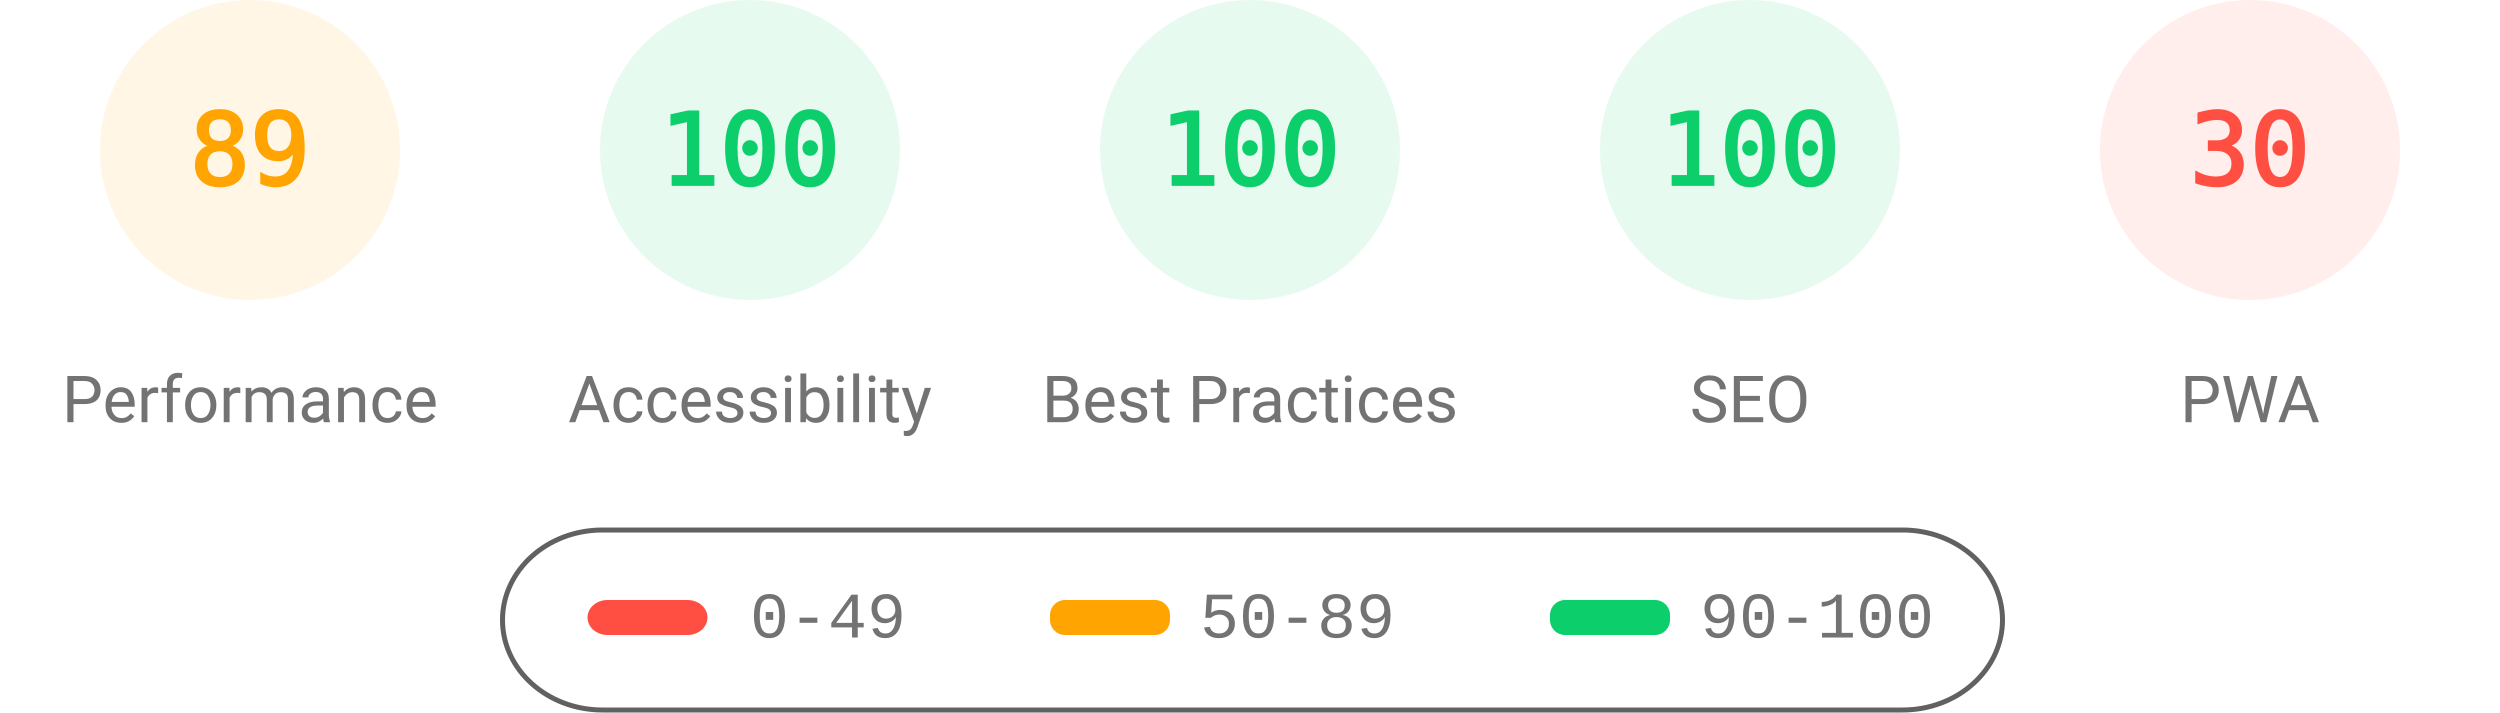
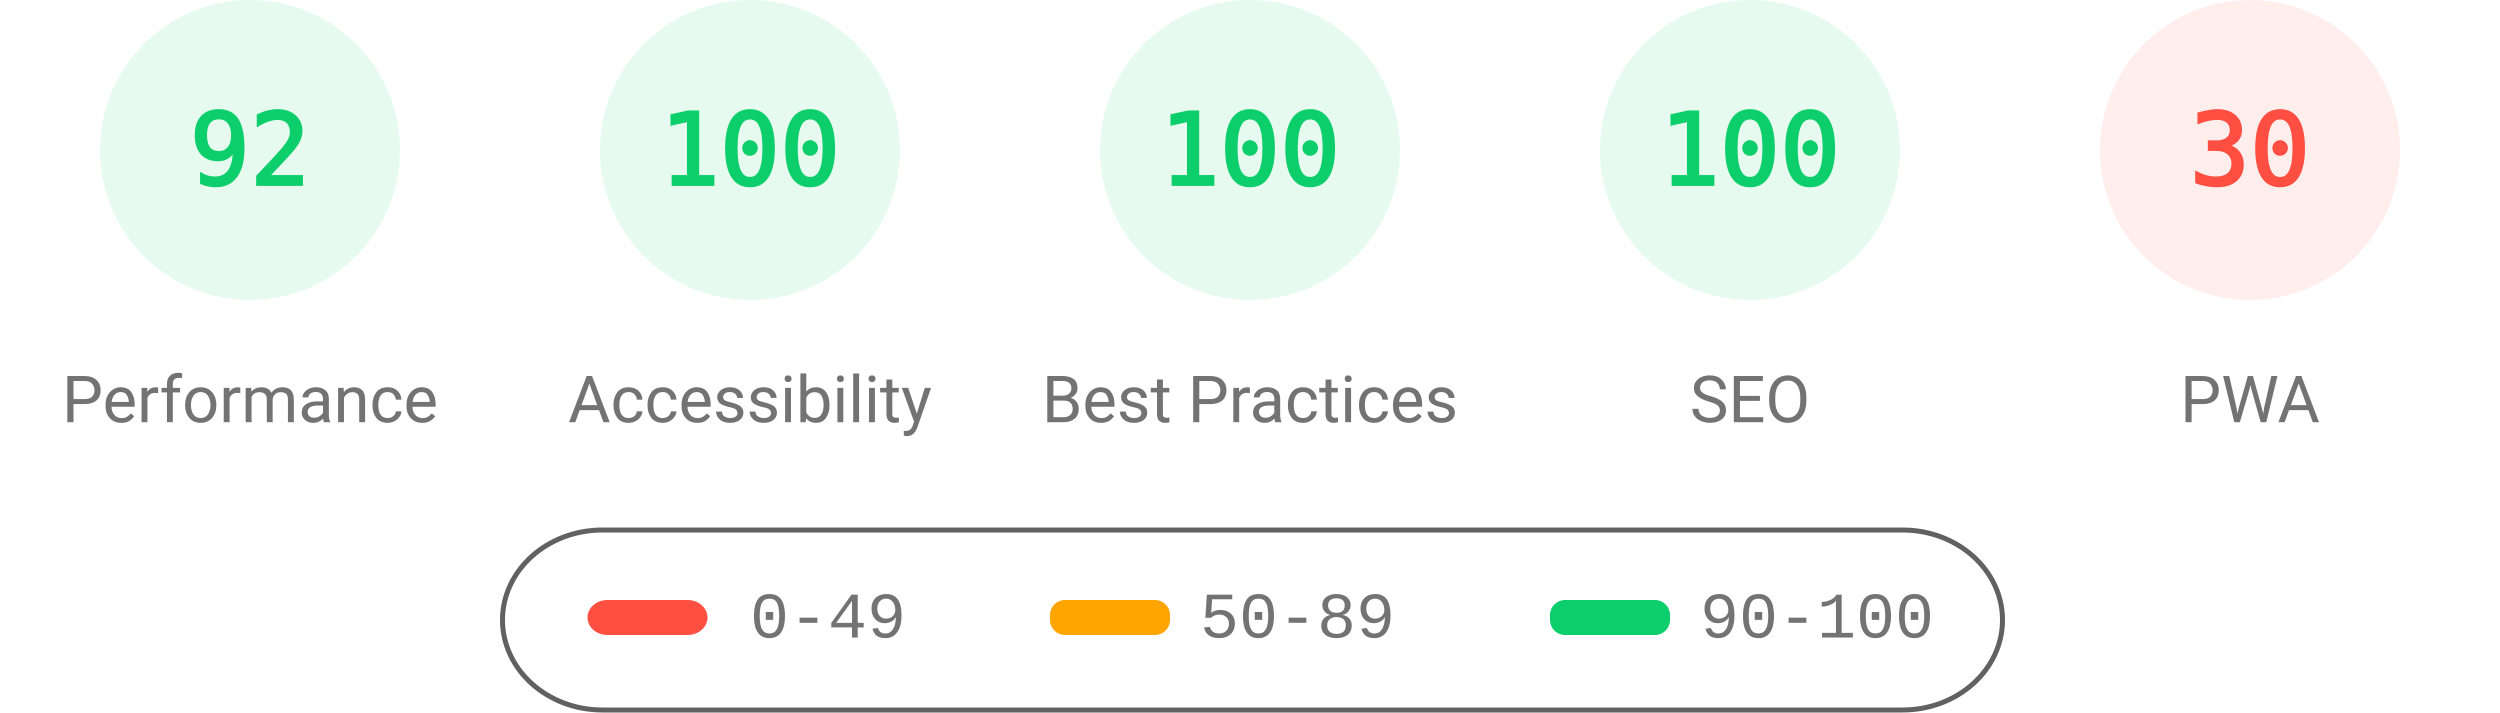
<svg xmlns="http://www.w3.org/2000/svg" fill="none" width="1000" height="285">
  <style>.gauge-base{opacity:.1}.gauge-arc{fill:none;animation-delay:250ms;stroke-linecap:round;transform:rotate(-90deg);transform-origin:100px 60px;animation:load-gauge 1s ease forwards}.guage-text{font-size:40px;font-family:monospace;text-align:center}.guage-red{color:#ff4e42;fill:#ff4e42;stroke:#ff4e42}.guage-orange{color:#ffa400;fill:#ffa400;stroke:#ffa400}.guage-green{color:#0cce6b;fill:#0cce6b;stroke:#0cce6b}.guage-undefined{color:#5c5c5c;fill:#5c5c5c;stroke:#5c5c5c}.guage-title{color:#737373;fill:#737373;stroke:none;font-size:26px;line-height:26px;font-family:Roboto,Halvetica,Arial,sans-serif}@keyframes load-gauge{from{stroke-dasharray:0 352.858}}</style>
-   <svg class="guage-div guage-perf guage-orange" viewBox="0 0 200 200" width="200" height="200">
+   <svg class="guage-div guage-perf guage-green" viewBox="0 0 200 200" width="200" height="200">
    <circle class="gauge-base" r="56" cx="100" cy="60" stroke-width="8" />
-     <circle class="gauge-arc guage-arc-1" r="56" cx="100" cy="60" stroke-width="8" style="stroke-dasharray:313.154,351.858" />
-     <text class="guage-text" x="100" y="60" alignment-baseline="central" dominant-baseline="central" text-anchor="middle">89</text>
+     <circle class="gauge-arc guage-arc-1" r="56" cx="100" cy="60" stroke-width="8" style="stroke-dasharray:323.709,351.858" />
+     <text class="guage-text" x="100" y="60" alignment-baseline="central" dominant-baseline="central" text-anchor="middle">92</text>
    <text class="guage-title" x="100" y="160" alignment-baseline="central" dominant-baseline="central" text-anchor="middle">Performance</text>
  </svg>
  <svg class="guage-div guage-acc guage-green" viewBox="0 0 200 200" width="200" height="200" x="200">
    <circle class="gauge-base" r="56" cx="100" cy="60" stroke-width="8" />
    <circle class="gauge-arc guage-arc-2" r="56" cx="100" cy="60" stroke-width="8" style="stroke-dasharray:351.858,351.858" />
    <text class="guage-text" x="100" y="60" alignment-baseline="central" dominant-baseline="central" text-anchor="middle">100</text>
    <text class="guage-title" x="100" y="160" alignment-baseline="central" dominant-baseline="central" text-anchor="middle">Accessibility</text>
  </svg>
  <svg class="guage-div guage-best guage-green" viewBox="0 0 200 200" width="200" height="200" x="400">
    <circle class="gauge-base" r="56" cx="100" cy="60" stroke-width="8" />
    <circle class="gauge-arc guage-arc-3" r="56" cx="100" cy="60" stroke-width="8" style="stroke-dasharray:351.858,351.858" />
    <text class="guage-text" x="100" y="60" alignment-baseline="central" dominant-baseline="central" text-anchor="middle">100</text>
    <text class="guage-title" x="100" y="160" alignment-baseline="central" dominant-baseline="central" text-anchor="middle">Best Practices</text>
  </svg>
  <svg class="guage-div guage-seo guage-green" viewBox="0 0 200 200" width="200" height="200" x="600">
    <circle class="gauge-base" r="56" cx="100" cy="60" stroke-width="8" />
    <circle class="gauge-arc guage-arc-4" r="56" cx="100" cy="60" stroke-width="8" style="stroke-dasharray:351.858,351.858" />
    <text class="guage-text" x="100" y="60" alignment-baseline="central" dominant-baseline="central" text-anchor="middle">100</text>
    <text class="guage-title" x="100" y="160" alignment-baseline="central" dominant-baseline="central" text-anchor="middle">SEO</text>
  </svg>
  <svg class="guage-div guage-pwa guage-red" viewBox="0 0 200 200" width="200" height="200" x="800">
    <circle class="gauge-base" r="56" cx="100" cy="60" stroke-width="8" />
    <circle class="gauge-arc guage-arc-4" r="56" cx="100" cy="60" stroke-width="8" style="stroke-dasharray:105.557,351.858" />
    <text class="guage-text" x="100" y="60" alignment-baseline="central" dominant-baseline="central" text-anchor="middle">30</text>
    <text class="guage-title" x="100" y="160" alignment-baseline="central" dominant-baseline="central" text-anchor="middle">PWA</text>
  </svg>
  <svg width="604" height="76" x="200" y="210">
    <path fill="none" id="canvas_background" d="M-1-1h604v80H-1z" />
    <rect fill-opacity="0" stroke="#616161" stroke-width="2" rx="40" id="svg_2" height="72" width="600" y="2" x="1" fill="#000" />
    <rect stroke="#000" rx="8" id="svg_3" height="14" width="48" y="30" x="35" stroke-opacity="null" stroke-width="0" fill="#ff4e42" />
    <rect stroke="#000" rx="6" id="svg_4" height="14" width="48" y="30" x="220" stroke-opacity="null" stroke-width="0" fill="#ffa400" />
    <rect stroke="#000" rx="6" id="svg_5" height="14" width="48" y="30" x="420" stroke-opacity="null" stroke-width="0" fill="#0cce6b" />
    <text xml:space="preserve" text-anchor="start" font-family="'Courier New', Courier, monospace" font-size="26" id="svg_6" y="45" x="100" stroke-opacity="null" stroke-width="0" stroke="#000" fill="#737373">0-49</text>
    <text xml:space="preserve" text-anchor="start" font-family="'Courier New', Courier, monospace" font-size="26" id="svg_7" y="45" x="280" stroke-opacity="null" stroke-width="0" stroke="#000" fill="#737373">50-89</text>
    <text xml:space="preserve" text-anchor="start" font-family="'Courier New', Courier, monospace" font-size="26" id="svg_8" y="45" x="480" stroke-opacity="null" stroke-width="0" stroke="#000" fill="#737373">90-100</text>
  </svg>
</svg>
